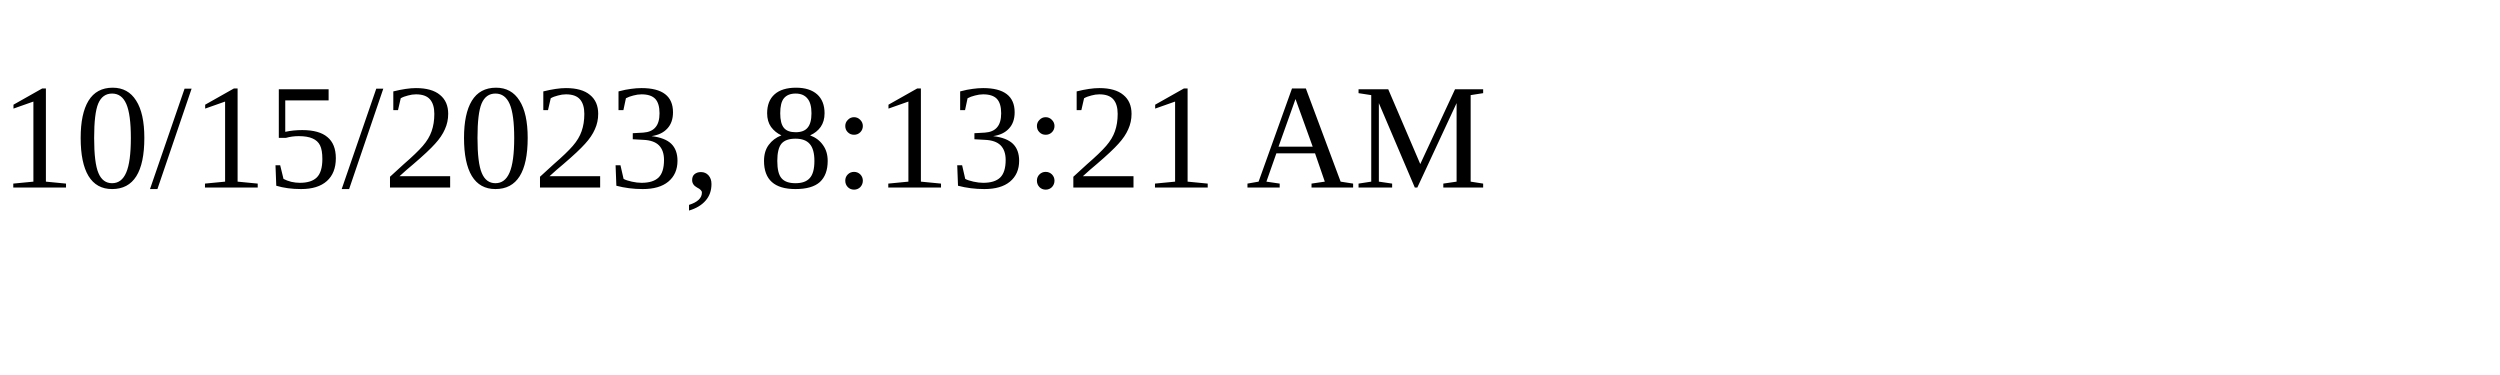
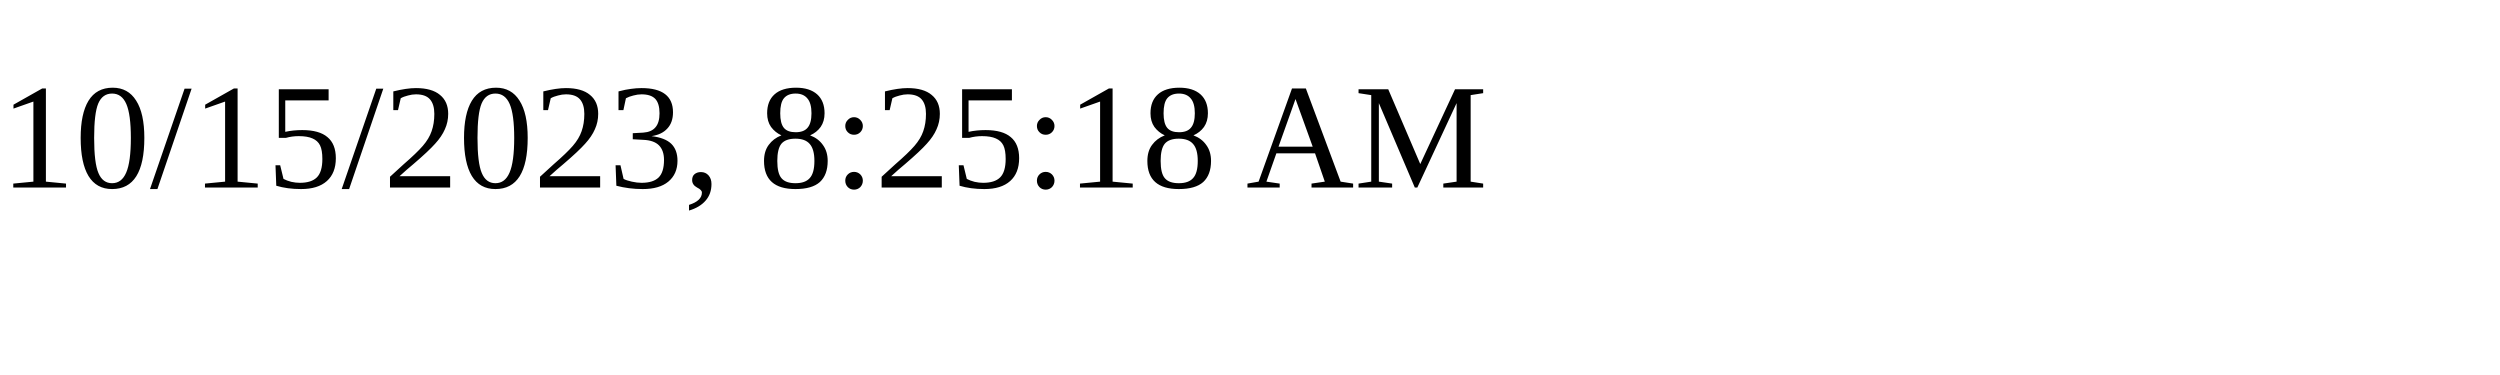
<svg xmlns="http://www.w3.org/2000/svg" height="30" width="200">
-   <text x="0" y="15">10/15/2023, 8:13:21 AM</text>
+   <text x="0" y="15">10/15/2023, 8:25:18 AM</text>
</svg>
